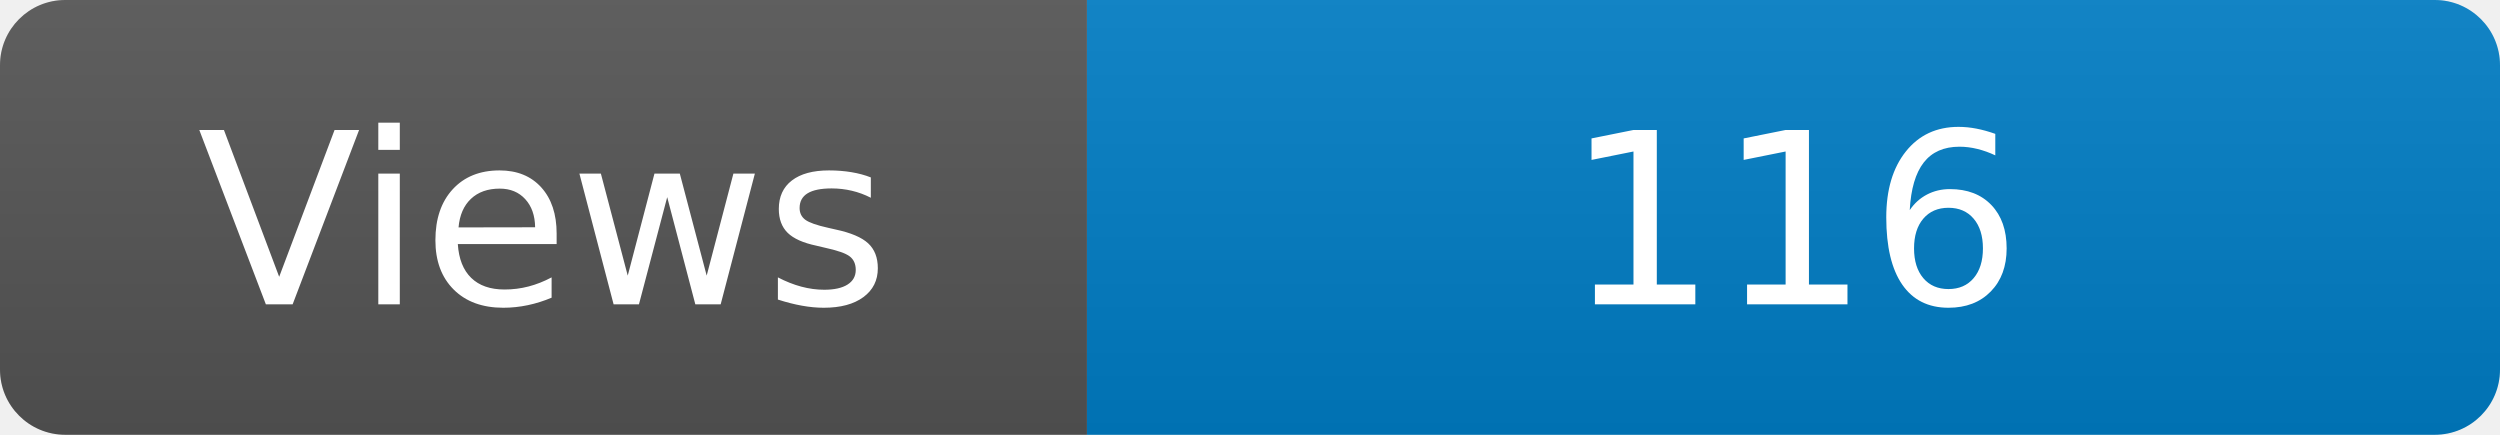
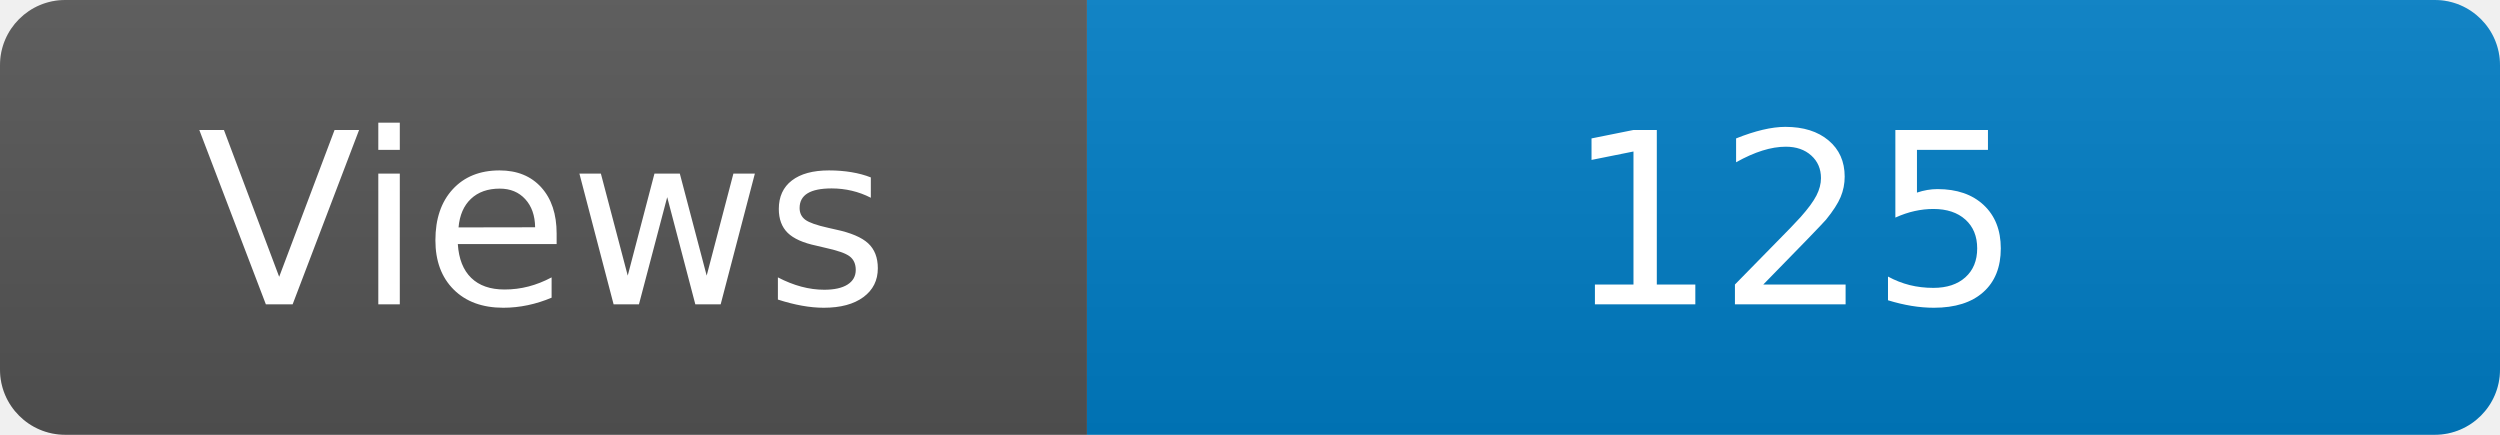
<svg xmlns="http://www.w3.org/2000/svg" width="115" height="20" role="img" aria-label="Maintained?: yes">
  <linearGradient id="s" x2="0" y2="100%">
    <stop offset="0" stop-color="#bbb" stop-opacity=".1" />
    <stop offset="1" stop-opacity=".1" />
  </linearGradient>
  <clipPath id="r">
    <rect width="115" height="20" rx="3" fill="#fff" />
  </clipPath>
  <g clip-path="url(#r)">
    <rect width="50" height="20" fill="#555" />
    <rect x="50" width="160" height="20" fill="#007ec6" />
    <rect width="115" height="20" fill="url(#s)" />
  </g>
  <g fill="#fff" text-anchor="middle" font-family="Verdana,Geneva,DejaVu Sans,sans-serif" font-size="110">
    <text x="250" y="140" transform="scale(.1)" fill="#fff">Views</text>
-     <text x="825" y="140" transform="scale(.1)" fill="#fff">116</text>
+     <text x="825" y="140" transform="scale(.1)" fill="#fff">125</text>
  </g>
</svg>
